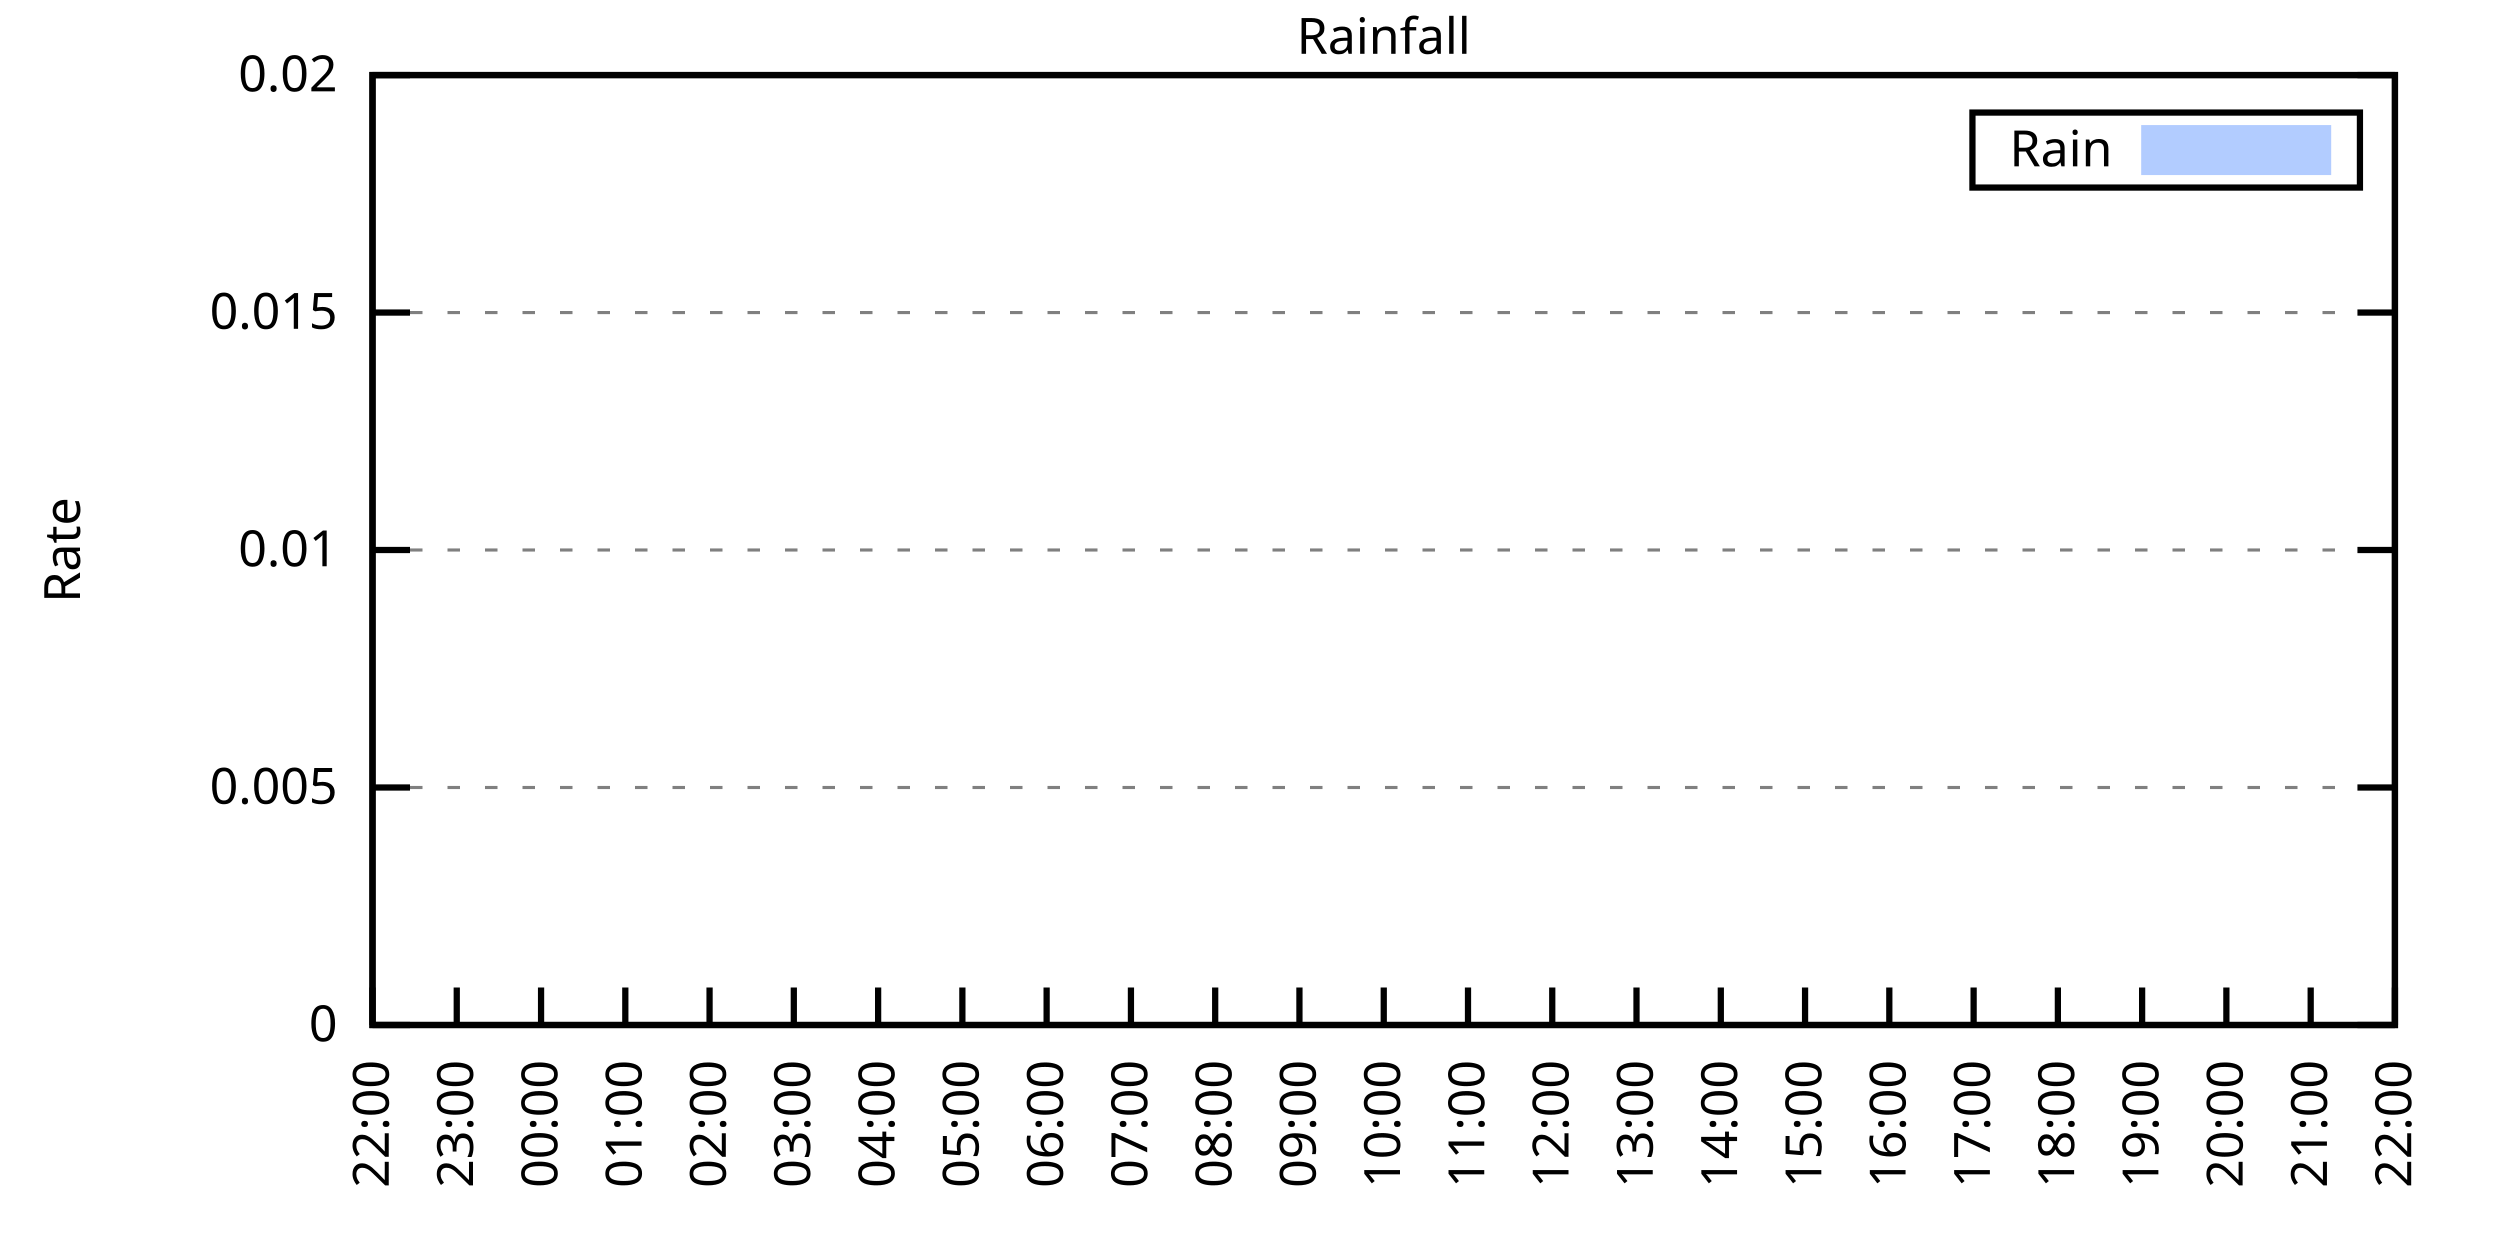
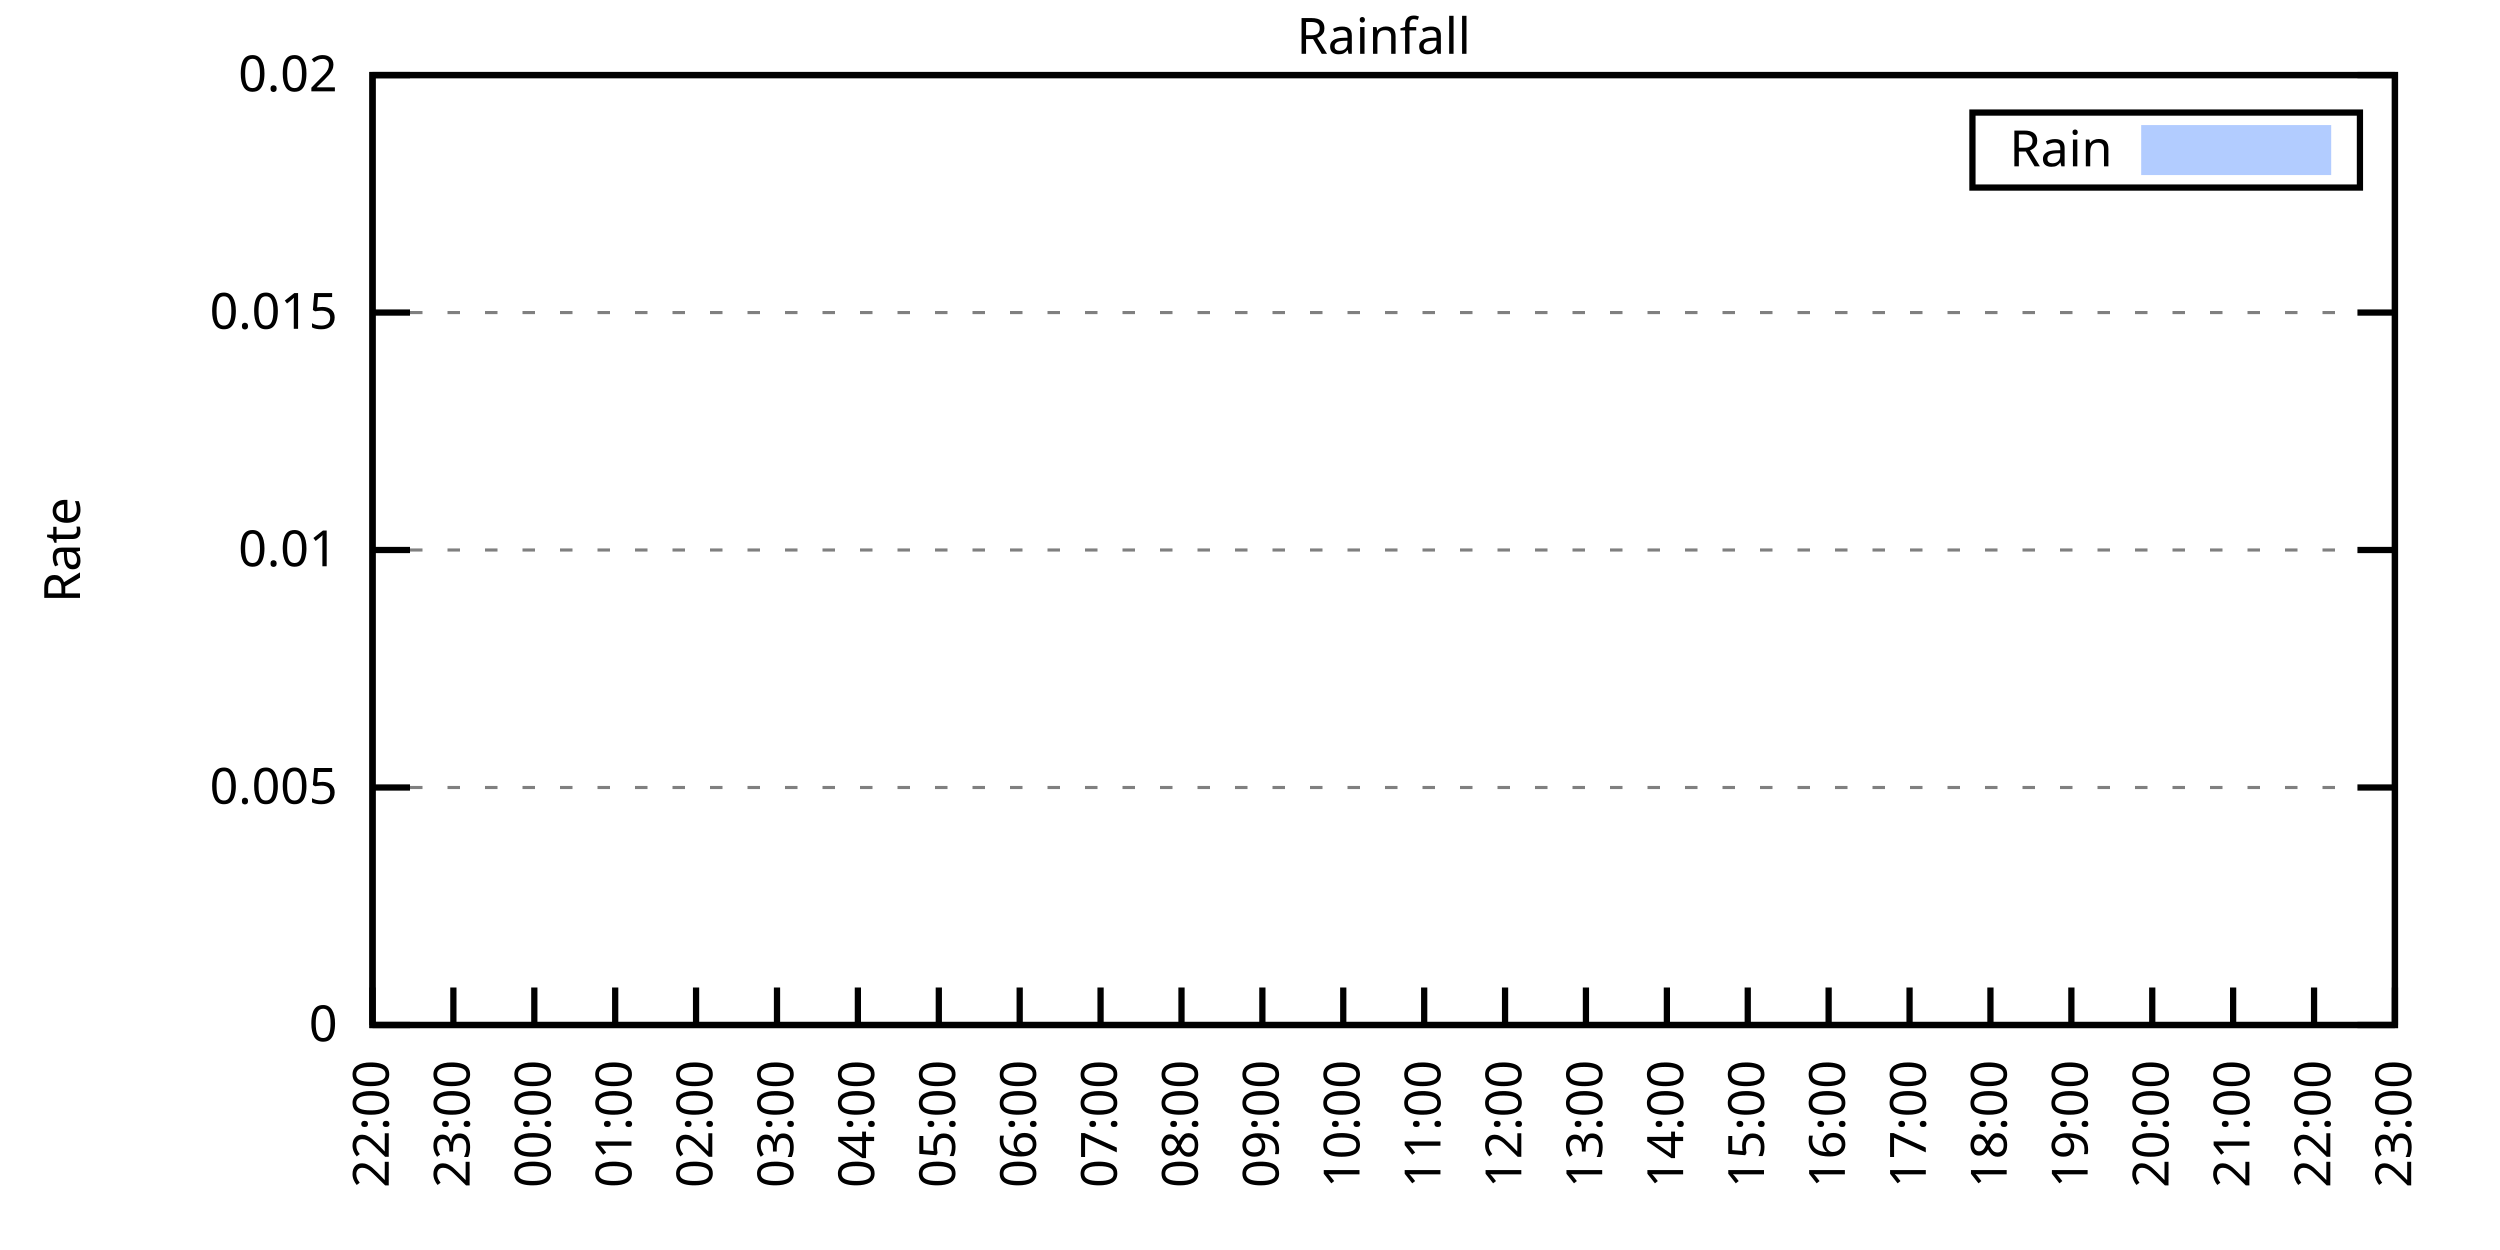
<svg xmlns="http://www.w3.org/2000/svg" xmlns:xlink="http://www.w3.org/1999/xlink" width="400" height="200" viewBox="0 0 400 200">
  <g id="gnuplot_canvas">
    <rect x="0" y="0" width="400" height="200" fill="none" />
    <defs>
      <circle id="gpDot" r="0.5" stroke-width="0.5" stroke="currentColor" />
      <path id="gpPt0" stroke-width="0.333" stroke="currentColor" d="M-1,0 h2 M0,-1 v2" />
      <path id="gpPt1" stroke-width="0.333" stroke="currentColor" d="M-1,-1 L1,1 M1,-1 L-1,1" />
      <path id="gpPt2" stroke-width="0.333" stroke="currentColor" d="M-1,0 L1,0 M0,-1 L0,1 M-1,-1 L1,1 M-1,1 L1,-1" />
      <rect id="gpPt3" stroke-width="0.333" stroke="currentColor" x="-1" y="-1" width="2" height="2" />
      <rect id="gpPt4" stroke-width="0.333" stroke="currentColor" fill="currentColor" x="-1" y="-1" width="2" height="2" />
      <circle id="gpPt5" stroke-width="0.333" stroke="currentColor" cx="0" cy="0" r="1" />
      <use xlink:href="#gpPt5" id="gpPt6" fill="currentColor" stroke="none" />
      <path id="gpPt7" stroke-width="0.333" stroke="currentColor" d="M0,-1.33 L-1.33,0.67 L1.33,0.67 z" />
      <use xlink:href="#gpPt7" id="gpPt8" fill="currentColor" stroke="none" />
      <use xlink:href="#gpPt7" id="gpPt9" stroke="currentColor" transform="rotate(180)" />
      <use xlink:href="#gpPt9" id="gpPt10" fill="currentColor" stroke="none" />
      <use xlink:href="#gpPt3" id="gpPt11" stroke="currentColor" transform="rotate(45)" />
      <use xlink:href="#gpPt11" id="gpPt12" fill="currentColor" stroke="none" />
      <path id="gpPt13" stroke-width="0.333" stroke="currentColor" d="M0,1.330 L1.265,0.411 L0.782,-1.067 L-0.782,-1.076 L-1.265,0.411 z" />
      <use xlink:href="#gpPt13" id="gpPt14" fill="currentColor" stroke="none" />
      <filter id="textbox" filterUnits="objectBoundingBox" x="0" y="0" height="1" width="1">
        <feFlood flood-color="white" flood-opacity="1" result="bgnd" />
        <feComposite in="SourceGraphic" in2="bgnd" operator="atop" />
      </filter>
      <filter id="greybox" filterUnits="objectBoundingBox" x="0" y="0" height="1" width="1">
        <feFlood flood-color="lightgrey" flood-opacity="1" result="grey" />
        <feComposite in="SourceGraphic" in2="grey" operator="atop" />
      </filter>
    </defs>
    <g fill="none" color="white" stroke="currentColor" stroke-width="1.00" stroke-linecap="butt" stroke-linejoin="miter">
</g>
    <g fill="none" color="black" stroke="currentColor" stroke-width="1.00" stroke-linecap="butt" stroke-linejoin="miter">
      <g stroke="none" shape-rendering="crispEdges">
        <polygon fill="rgb(255, 255, 255)" points="59.60,164.00 383.18,164.00 383.18,12.02 59.60,12.02 " />
      </g>
    </g>
    <g fill="none" color="black" stroke="currentColor" stroke-width="1.00" stroke-linecap="butt" stroke-linejoin="miter">
</g>
    <g fill="none" color="black" stroke="black" stroke-width="0.50" stroke-linecap="butt" stroke-linejoin="miter">
</g>
    <g fill="none" color="gray" stroke="currentColor" stroke-width="0.50" stroke-linecap="butt" stroke-linejoin="miter">
      <path stroke="gray" stroke-dasharray="2,4" class="gridline" d="M59.60,164.00 L383.19,164.00  " />
    </g>
    <g fill="none" color="gray" stroke="gray" stroke-width="1.00" stroke-linecap="butt" stroke-linejoin="miter">
</g>
    <g fill="none" color="black" stroke="currentColor" stroke-width="1.00" stroke-linecap="butt" stroke-linejoin="miter">
      <path stroke="black" d="M59.60,164.00 L65.60,164.00 M383.19,164.00 L377.19,164.00  " />
      <g transform="translate(54.00,166.60)" stroke="none" fill="black" font-family="Sans" font-size="8.00" text-anchor="end">
        <text>
          <tspan font-family="Sans"> 0</tspan>
        </text>
      </g>
    </g>
    <g fill="none" color="black" stroke="currentColor" stroke-width="1.00" stroke-linecap="butt" stroke-linejoin="miter">
</g>
    <g fill="none" color="black" stroke="black" stroke-width="0.50" stroke-linecap="butt" stroke-linejoin="miter">
</g>
    <g fill="none" color="gray" stroke="currentColor" stroke-width="0.50" stroke-linecap="butt" stroke-linejoin="miter">
      <path stroke="gray" stroke-dasharray="2,4" class="gridline" d="M59.60,126.00 L383.19,126.00  " />
    </g>
    <g fill="none" color="gray" stroke="gray" stroke-width="1.00" stroke-linecap="butt" stroke-linejoin="miter">
</g>
    <g fill="none" color="black" stroke="currentColor" stroke-width="1.00" stroke-linecap="butt" stroke-linejoin="miter">
      <path stroke="black" d="M59.60,126.00 L65.60,126.00 M383.19,126.00 L377.19,126.00  " />
      <g transform="translate(54.00,128.60)" stroke="none" fill="black" font-family="Sans" font-size="8.00" text-anchor="end">
        <text>
          <tspan font-family="Sans"> 0.005</tspan>
        </text>
      </g>
    </g>
    <g fill="none" color="black" stroke="currentColor" stroke-width="1.00" stroke-linecap="butt" stroke-linejoin="miter">
</g>
    <g fill="none" color="black" stroke="black" stroke-width="0.50" stroke-linecap="butt" stroke-linejoin="miter">
</g>
    <g fill="none" color="gray" stroke="currentColor" stroke-width="0.50" stroke-linecap="butt" stroke-linejoin="miter">
      <path stroke="gray" stroke-dasharray="2,4" class="gridline" d="M59.60,88.00 L383.19,88.00  " />
    </g>
    <g fill="none" color="gray" stroke="gray" stroke-width="1.00" stroke-linecap="butt" stroke-linejoin="miter">
</g>
    <g fill="none" color="black" stroke="currentColor" stroke-width="1.00" stroke-linecap="butt" stroke-linejoin="miter">
      <path stroke="black" d="M59.60,88.00 L65.60,88.00 M383.19,88.00 L377.19,88.00  " />
      <g transform="translate(54.00,90.60)" stroke="none" fill="black" font-family="Sans" font-size="8.00" text-anchor="end">
        <text>
          <tspan font-family="Sans"> 0.01</tspan>
        </text>
      </g>
    </g>
    <g fill="none" color="black" stroke="currentColor" stroke-width="1.00" stroke-linecap="butt" stroke-linejoin="miter">
</g>
    <g fill="none" color="black" stroke="black" stroke-width="0.50" stroke-linecap="butt" stroke-linejoin="miter">
</g>
    <g fill="none" color="gray" stroke="currentColor" stroke-width="0.50" stroke-linecap="butt" stroke-linejoin="miter">
      <path stroke="gray" stroke-dasharray="2,4" class="gridline" d="M59.60,50.01 L383.19,50.01  " />
    </g>
    <g fill="none" color="gray" stroke="gray" stroke-width="1.00" stroke-linecap="butt" stroke-linejoin="miter">
</g>
    <g fill="none" color="black" stroke="currentColor" stroke-width="1.00" stroke-linecap="butt" stroke-linejoin="miter">
      <path stroke="black" d="M59.60,50.01 L65.60,50.01 M383.19,50.01 L377.19,50.01  " />
      <g transform="translate(54.00,52.61)" stroke="none" fill="black" font-family="Sans" font-size="8.00" text-anchor="end">
        <text>
          <tspan font-family="Sans"> 0.015</tspan>
        </text>
      </g>
    </g>
    <g fill="none" color="black" stroke="currentColor" stroke-width="1.00" stroke-linecap="butt" stroke-linejoin="miter">
</g>
    <g fill="none" color="black" stroke="black" stroke-width="0.50" stroke-linecap="butt" stroke-linejoin="miter">
</g>
    <g fill="none" color="gray" stroke="currentColor" stroke-width="0.50" stroke-linecap="butt" stroke-linejoin="miter">
      <path stroke="gray" stroke-dasharray="2,4" class="gridline" d="M59.60,12.01 L383.19,12.01  " />
    </g>
    <g fill="none" color="gray" stroke="gray" stroke-width="1.00" stroke-linecap="butt" stroke-linejoin="miter">
</g>
    <g fill="none" color="black" stroke="currentColor" stroke-width="1.00" stroke-linecap="butt" stroke-linejoin="miter">
      <path stroke="black" d="M59.60,12.01 L65.60,12.01 M383.19,12.01 L377.19,12.01  " />
      <g transform="translate(54.00,14.61)" stroke="none" fill="black" font-family="Sans" font-size="8.00" text-anchor="end">
        <text>
          <tspan font-family="Sans"> 0.02</tspan>
        </text>
      </g>
    </g>
    <g fill="none" color="black" stroke="currentColor" stroke-width="1.00" stroke-linecap="butt" stroke-linejoin="miter">
      <path stroke="black" d="M59.60,164.00 L59.60,158.00  " />
      <g transform="translate(62.20,169.60) rotate(270.00)" stroke="none" fill="black" font-family="Sans" font-size="8.00" text-anchor="end">
        <text>
          <tspan font-family="Sans">22:00</tspan>
        </text>
      </g>
    </g>
    <g fill="none" color="black" stroke="currentColor" stroke-width="1.00" stroke-linecap="butt" stroke-linejoin="miter">
-       <path stroke="black" d="M73.08,164.00 L73.08,158.00  " />
-       <g transform="translate(75.68,169.60) rotate(270.00)" stroke="none" fill="black" font-family="Sans" font-size="8.00" text-anchor="end">
+       <path stroke="black" d="M72.54,164.00 L72.54,158.00  " />
+       <g transform="translate(75.14,169.60) rotate(270.00)" stroke="none" fill="black" font-family="Sans" font-size="8.00" text-anchor="end">
        <text>
          <tspan font-family="Sans">23:00</tspan>
        </text>
      </g>
    </g>
    <g fill="none" color="black" stroke="currentColor" stroke-width="1.00" stroke-linecap="butt" stroke-linejoin="miter">
-       <path stroke="black" d="M86.57,164.00 L86.57,158.00  " />
-       <g transform="translate(89.17,169.60) rotate(270.00)" stroke="none" fill="black" font-family="Sans" font-size="8.00" text-anchor="end">
+       <path stroke="black" d="M85.49,164.00 L85.49,158.00  " />
+       <g transform="translate(88.09,169.60) rotate(270.00)" stroke="none" fill="black" font-family="Sans" font-size="8.00" text-anchor="end">
        <text>
          <tspan font-family="Sans">00:00</tspan>
        </text>
      </g>
    </g>
    <g fill="none" color="black" stroke="currentColor" stroke-width="1.00" stroke-linecap="butt" stroke-linejoin="miter">
-       <path stroke="black" d="M100.05,164.00 L100.05,158.00  " />
-       <g transform="translate(102.65,169.60) rotate(270.00)" stroke="none" fill="black" font-family="Sans" font-size="8.00" text-anchor="end">
+       <path stroke="black" d="M98.43,164.00 L98.43,158.00  " />
+       <g transform="translate(101.03,169.60) rotate(270.00)" stroke="none" fill="black" font-family="Sans" font-size="8.00" text-anchor="end">
        <text>
          <tspan font-family="Sans">01:00</tspan>
        </text>
      </g>
    </g>
    <g fill="none" color="black" stroke="currentColor" stroke-width="1.00" stroke-linecap="butt" stroke-linejoin="miter">
-       <path stroke="black" d="M113.53,164.00 L113.53,158.00  " />
-       <g transform="translate(116.13,169.60) rotate(270.00)" stroke="none" fill="black" font-family="Sans" font-size="8.00" text-anchor="end">
+       <path stroke="black" d="M111.37,164.00 L111.37,158.00  " />
+       <g transform="translate(113.97,169.60) rotate(270.00)" stroke="none" fill="black" font-family="Sans" font-size="8.00" text-anchor="end">
        <text>
          <tspan font-family="Sans">02:00</tspan>
        </text>
      </g>
    </g>
    <g fill="none" color="black" stroke="currentColor" stroke-width="1.00" stroke-linecap="butt" stroke-linejoin="miter">
-       <path stroke="black" d="M127.01,164.00 L127.01,158.00  " />
-       <g transform="translate(129.61,169.60) rotate(270.00)" stroke="none" fill="black" font-family="Sans" font-size="8.00" text-anchor="end">
+       <path stroke="black" d="M124.32,164.00 L124.32,158.00  " />
+       <g transform="translate(126.92,169.60) rotate(270.00)" stroke="none" fill="black" font-family="Sans" font-size="8.00" text-anchor="end">
        <text>
          <tspan font-family="Sans">03:00</tspan>
        </text>
      </g>
    </g>
    <g fill="none" color="black" stroke="currentColor" stroke-width="1.00" stroke-linecap="butt" stroke-linejoin="miter">
-       <path stroke="black" d="M140.50,164.00 L140.50,158.00  " />
-       <g transform="translate(143.10,169.60) rotate(270.00)" stroke="none" fill="black" font-family="Sans" font-size="8.00" text-anchor="end">
+       <path stroke="black" d="M137.26,164.00 L137.26,158.00  " />
+       <g transform="translate(139.86,169.60) rotate(270.00)" stroke="none" fill="black" font-family="Sans" font-size="8.00" text-anchor="end">
        <text>
          <tspan font-family="Sans">04:00</tspan>
        </text>
      </g>
    </g>
    <g fill="none" color="black" stroke="currentColor" stroke-width="1.00" stroke-linecap="butt" stroke-linejoin="miter">
-       <path stroke="black" d="M153.98,164.00 L153.98,158.00  " />
-       <g transform="translate(156.58,169.60) rotate(270.00)" stroke="none" fill="black" font-family="Sans" font-size="8.00" text-anchor="end">
+       <path stroke="black" d="M150.21,164.00 L150.21,158.00  " />
+       <g transform="translate(152.81,169.60) rotate(270.00)" stroke="none" fill="black" font-family="Sans" font-size="8.00" text-anchor="end">
        <text>
          <tspan font-family="Sans">05:00</tspan>
        </text>
      </g>
    </g>
    <g fill="none" color="black" stroke="currentColor" stroke-width="1.00" stroke-linecap="butt" stroke-linejoin="miter">
-       <path stroke="black" d="M167.46,164.00 L167.46,158.00  " />
-       <g transform="translate(170.06,169.60) rotate(270.00)" stroke="none" fill="black" font-family="Sans" font-size="8.00" text-anchor="end">
+       <path stroke="black" d="M163.15,164.00 L163.15,158.00  " />
+       <g transform="translate(165.75,169.60) rotate(270.00)" stroke="none" fill="black" font-family="Sans" font-size="8.00" text-anchor="end">
        <text>
          <tspan font-family="Sans">06:00</tspan>
        </text>
      </g>
    </g>
    <g fill="none" color="black" stroke="currentColor" stroke-width="1.00" stroke-linecap="butt" stroke-linejoin="miter">
-       <path stroke="black" d="M180.95,164.00 L180.95,158.00  " />
-       <g transform="translate(183.55,169.60) rotate(270.00)" stroke="none" fill="black" font-family="Sans" font-size="8.00" text-anchor="end">
+       <path stroke="black" d="M176.09,164.00 L176.09,158.00  " />
+       <g transform="translate(178.69,169.60) rotate(270.00)" stroke="none" fill="black" font-family="Sans" font-size="8.00" text-anchor="end">
        <text>
          <tspan font-family="Sans">07:00</tspan>
        </text>
      </g>
    </g>
    <g fill="none" color="black" stroke="currentColor" stroke-width="1.00" stroke-linecap="butt" stroke-linejoin="miter">
-       <path stroke="black" d="M194.43,164.00 L194.43,158.00  " />
-       <g transform="translate(197.03,169.60) rotate(270.00)" stroke="none" fill="black" font-family="Sans" font-size="8.00" text-anchor="end">
+       <path stroke="black" d="M189.04,164.00 L189.04,158.00  " />
+       <g transform="translate(191.64,169.60) rotate(270.00)" stroke="none" fill="black" font-family="Sans" font-size="8.00" text-anchor="end">
        <text>
          <tspan font-family="Sans">08:00</tspan>
        </text>
      </g>
    </g>
    <g fill="none" color="black" stroke="currentColor" stroke-width="1.00" stroke-linecap="butt" stroke-linejoin="miter">
-       <path stroke="black" d="M207.91,164.00 L207.91,158.00  " />
-       <g transform="translate(210.51,169.60) rotate(270.00)" stroke="none" fill="black" font-family="Sans" font-size="8.00" text-anchor="end">
+       <path stroke="black" d="M201.98,164.00 L201.98,158.00  " />
+       <g transform="translate(204.58,169.60) rotate(270.00)" stroke="none" fill="black" font-family="Sans" font-size="8.00" text-anchor="end">
        <text>
          <tspan font-family="Sans">09:00</tspan>
        </text>
      </g>
    </g>
    <g fill="none" color="black" stroke="currentColor" stroke-width="1.00" stroke-linecap="butt" stroke-linejoin="miter">
-       <path stroke="black" d="M221.40,164.00 L221.40,158.00  " />
-       <g transform="translate(224.00,169.60) rotate(270.00)" stroke="none" fill="black" font-family="Sans" font-size="8.00" text-anchor="end">
+       <path stroke="black" d="M214.92,164.00 L214.92,158.00  " />
+       <g transform="translate(217.52,169.60) rotate(270.00)" stroke="none" fill="black" font-family="Sans" font-size="8.00" text-anchor="end">
        <text>
          <tspan font-family="Sans">10:00</tspan>
        </text>
      </g>
    </g>
    <g fill="none" color="black" stroke="currentColor" stroke-width="1.00" stroke-linecap="butt" stroke-linejoin="miter">
-       <path stroke="black" d="M234.88,164.00 L234.88,158.00  " />
-       <g transform="translate(237.48,169.60) rotate(270.00)" stroke="none" fill="black" font-family="Sans" font-size="8.00" text-anchor="end">
+       <path stroke="black" d="M227.87,164.00 L227.87,158.00  " />
+       <g transform="translate(230.47,169.60) rotate(270.00)" stroke="none" fill="black" font-family="Sans" font-size="8.00" text-anchor="end">
        <text>
          <tspan font-family="Sans">11:00</tspan>
        </text>
      </g>
    </g>
    <g fill="none" color="black" stroke="currentColor" stroke-width="1.00" stroke-linecap="butt" stroke-linejoin="miter">
-       <path stroke="black" d="M248.36,164.00 L248.36,158.00  " />
-       <g transform="translate(250.96,169.60) rotate(270.00)" stroke="none" fill="black" font-family="Sans" font-size="8.00" text-anchor="end">
+       <path stroke="black" d="M240.81,164.00 L240.81,158.00  " />
+       <g transform="translate(243.41,169.60) rotate(270.00)" stroke="none" fill="black" font-family="Sans" font-size="8.00" text-anchor="end">
        <text>
          <tspan font-family="Sans">12:00</tspan>
        </text>
      </g>
    </g>
    <g fill="none" color="black" stroke="currentColor" stroke-width="1.00" stroke-linecap="butt" stroke-linejoin="miter">
-       <path stroke="black" d="M261.84,164.00 L261.84,158.00  " />
-       <g transform="translate(264.44,169.60) rotate(270.00)" stroke="none" fill="black" font-family="Sans" font-size="8.00" text-anchor="end">
+       <path stroke="black" d="M253.75,164.00 L253.75,158.00  " />
+       <g transform="translate(256.35,169.60) rotate(270.00)" stroke="none" fill="black" font-family="Sans" font-size="8.00" text-anchor="end">
        <text>
          <tspan font-family="Sans">13:00</tspan>
        </text>
      </g>
    </g>
    <g fill="none" color="black" stroke="currentColor" stroke-width="1.00" stroke-linecap="butt" stroke-linejoin="miter">
-       <path stroke="black" d="M275.33,164.00 L275.33,158.00  " />
-       <g transform="translate(277.93,169.60) rotate(270.00)" stroke="none" fill="black" font-family="Sans" font-size="8.00" text-anchor="end">
+       <path stroke="black" d="M266.70,164.00 L266.70,158.00  " />
+       <g transform="translate(269.30,169.60) rotate(270.00)" stroke="none" fill="black" font-family="Sans" font-size="8.00" text-anchor="end">
        <text>
          <tspan font-family="Sans">14:00</tspan>
        </text>
      </g>
    </g>
    <g fill="none" color="black" stroke="currentColor" stroke-width="1.00" stroke-linecap="butt" stroke-linejoin="miter">
-       <path stroke="black" d="M288.81,164.00 L288.81,158.00  " />
-       <g transform="translate(291.41,169.60) rotate(270.00)" stroke="none" fill="black" font-family="Sans" font-size="8.00" text-anchor="end">
+       <path stroke="black" d="M279.64,164.00 L279.64,158.00  " />
+       <g transform="translate(282.24,169.60) rotate(270.00)" stroke="none" fill="black" font-family="Sans" font-size="8.00" text-anchor="end">
        <text>
          <tspan font-family="Sans">15:00</tspan>
        </text>
      </g>
    </g>
    <g fill="none" color="black" stroke="currentColor" stroke-width="1.00" stroke-linecap="butt" stroke-linejoin="miter">
-       <path stroke="black" d="M302.29,164.00 L302.29,158.00  " />
-       <g transform="translate(304.89,169.60) rotate(270.00)" stroke="none" fill="black" font-family="Sans" font-size="8.00" text-anchor="end">
+       <path stroke="black" d="M292.58,164.00 L292.58,158.00  " />
+       <g transform="translate(295.18,169.60) rotate(270.00)" stroke="none" fill="black" font-family="Sans" font-size="8.00" text-anchor="end">
        <text>
          <tspan font-family="Sans">16:00</tspan>
        </text>
      </g>
    </g>
    <g fill="none" color="black" stroke="currentColor" stroke-width="1.00" stroke-linecap="butt" stroke-linejoin="miter">
-       <path stroke="black" d="M315.78,164.00 L315.78,158.00  " />
-       <g transform="translate(318.38,169.60) rotate(270.00)" stroke="none" fill="black" font-family="Sans" font-size="8.00" text-anchor="end">
+       <path stroke="black" d="M305.53,164.00 L305.53,158.00  " />
+       <g transform="translate(308.13,169.60) rotate(270.00)" stroke="none" fill="black" font-family="Sans" font-size="8.00" text-anchor="end">
        <text>
          <tspan font-family="Sans">17:00</tspan>
        </text>
      </g>
    </g>
    <g fill="none" color="black" stroke="currentColor" stroke-width="1.00" stroke-linecap="butt" stroke-linejoin="miter">
-       <path stroke="black" d="M329.26,164.00 L329.26,158.00  " />
-       <g transform="translate(331.86,169.60) rotate(270.00)" stroke="none" fill="black" font-family="Sans" font-size="8.00" text-anchor="end">
+       <path stroke="black" d="M318.47,164.00 L318.47,158.00  " />
+       <g transform="translate(321.07,169.60) rotate(270.00)" stroke="none" fill="black" font-family="Sans" font-size="8.00" text-anchor="end">
        <text>
          <tspan font-family="Sans">18:00</tspan>
        </text>
      </g>
    </g>
    <g fill="none" color="black" stroke="currentColor" stroke-width="1.00" stroke-linecap="butt" stroke-linejoin="miter">
-       <path stroke="black" d="M342.74,164.00 L342.74,158.00  " />
-       <g transform="translate(345.34,169.60) rotate(270.00)" stroke="none" fill="black" font-family="Sans" font-size="8.00" text-anchor="end">
+       <path stroke="black" d="M331.42,164.00 L331.42,158.00  " />
+       <g transform="translate(334.02,169.60) rotate(270.00)" stroke="none" fill="black" font-family="Sans" font-size="8.00" text-anchor="end">
        <text>
          <tspan font-family="Sans">19:00</tspan>
        </text>
      </g>
    </g>
    <g fill="none" color="black" stroke="currentColor" stroke-width="1.00" stroke-linecap="butt" stroke-linejoin="miter">
-       <path stroke="black" d="M356.22,164.00 L356.22,158.00  " />
-       <g transform="translate(358.82,169.60) rotate(270.00)" stroke="none" fill="black" font-family="Sans" font-size="8.00" text-anchor="end">
+       <path stroke="black" d="M344.36,164.00 L344.36,158.00  " />
+       <g transform="translate(346.96,169.60) rotate(270.00)" stroke="none" fill="black" font-family="Sans" font-size="8.00" text-anchor="end">
        <text>
          <tspan font-family="Sans">20:00</tspan>
        </text>
      </g>
    </g>
    <g fill="none" color="black" stroke="currentColor" stroke-width="1.00" stroke-linecap="butt" stroke-linejoin="miter">
-       <path stroke="black" d="M369.71,164.00 L369.71,158.00  " />
-       <g transform="translate(372.31,169.60) rotate(270.00)" stroke="none" fill="black" font-family="Sans" font-size="8.00" text-anchor="end">
+       <path stroke="black" d="M357.30,164.00 L357.30,158.00  " />
+       <g transform="translate(359.90,169.60) rotate(270.00)" stroke="none" fill="black" font-family="Sans" font-size="8.00" text-anchor="end">
        <text>
          <tspan font-family="Sans">21:00</tspan>
+         </text>
+       </g>
+     </g>
+     <g fill="none" color="black" stroke="currentColor" stroke-width="1.00" stroke-linecap="butt" stroke-linejoin="miter">
+       <path stroke="black" d="M370.25,164.00 L370.25,158.00  " />
+       <g transform="translate(372.85,169.60) rotate(270.00)" stroke="none" fill="black" font-family="Sans" font-size="8.00" text-anchor="end">
+         <text>
+           <tspan font-family="Sans">22:00</tspan>
        </text>
      </g>
    </g>
    <g fill="none" color="black" stroke="currentColor" stroke-width="1.00" stroke-linecap="butt" stroke-linejoin="miter">
      <path stroke="black" d="M383.19,164.00 L383.19,158.00  " />
      <g transform="translate(385.79,169.60) rotate(270.00)" stroke="none" fill="black" font-family="Sans" font-size="8.00" text-anchor="end">
        <text>
-           <tspan font-family="Sans">22:00</tspan>
+           <tspan font-family="Sans">23:00</tspan>
        </text>
      </g>
    </g>
    <g fill="none" color="black" stroke="currentColor" stroke-width="1.00" stroke-linecap="butt" stroke-linejoin="miter">
</g>
    <g fill="none" color="black" stroke="currentColor" stroke-width="1.00" stroke-linecap="butt" stroke-linejoin="miter">
      <path stroke="black" d="M59.60,12.01 L59.60,164.00 L383.19,164.00 L383.19,12.01 L59.60,12.01 Z  " />
    </g>
    <g fill="none" color="black" stroke="currentColor" stroke-width="1.00" stroke-linecap="butt" stroke-linejoin="miter">
</g>
    <g fill="none" color="black" stroke="currentColor" stroke-width="1.00" stroke-linecap="butt" stroke-linejoin="miter">
      <path stroke="black" d="M315.59,30.01 L315.59,18.01 L377.59,18.01 L377.59,30.01 L315.59,30.01 Z  " />
    </g>
    <g id="Rainfall_plot_1">
      <g fill="none" color="white" stroke="black" stroke-width="2.00" stroke-linecap="butt" stroke-linejoin="miter">
</g>
      <g fill="none" color="black" stroke="currentColor" stroke-width="2.00" stroke-linecap="butt" stroke-linejoin="miter">
        <g transform="translate(337.99,26.61)" stroke="none" fill="black" font-family="Sans" font-size="8.00" text-anchor="end">
          <text>
            <tspan font-family="Sans">Rain</tspan>
          </text>
        </g>
      </g>
      <g fill="none" color="black" stroke="currentColor" stroke-width="2.00" stroke-linecap="butt" stroke-linejoin="miter">
        <g stroke="none" shape-rendering="crispEdges">
          <polygon fill="rgb(178, 204, 255)" points="343.59,27.01 371.99,27.01 371.99,21.01 343.59,21.01 " />
        </g>
        <path stroke="rgb(178, 204, 255)" d="M343.59,27.01 L371.99,27.01 L371.99,21.01 L343.59,21.01 L343.59,27.01 Z  " />
      </g>
      <g fill="none" color="black" stroke="currentColor" stroke-width="2.00" stroke-linecap="butt" stroke-linejoin="miter">
        <g stroke="none" shape-rendering="crispEdges">
-           <polygon fill="rgb(178, 204, 255)" points="60.05,164.00 60.50,164.00 60.95,164.00 61.40,164.00 61.85,164.00 62.30,164.00 62.75,164.00 63.20,164.00 63.64,164.00 64.09,164.00 64.54,164.00 64.99,164.00 65.44,164.00 65.89,164.00 66.34,164.00 66.79,164.00 67.24,164.00 67.69,164.00 68.14,164.00 68.59,164.00 69.04,164.00 69.49,164.00 69.94,164.00 70.39,164.00 70.84,164.00 71.29,164.00 71.73,164.00 72.18,164.00 72.63,164.00 73.08,164.00 73.53,164.00 73.98,164.00 74.43,164.00 74.88,164.00 75.33,164.00 75.78,164.00 76.23,164.00 76.68,164.00 77.13,164.00 77.58,164.00 78.03,164.00 78.48,164.00 78.93,164.00 79.37,164.00 79.82,164.00 80.27,164.00 80.72,164.00 81.17,164.00 81.62,164.00 82.07,164.00 82.52,164.00 82.97,164.00 83.42,164.00 83.87,164.00 84.32,164.00 84.77,164.00 85.22,164.00 85.67,164.00 86.12,164.00 86.57,164.00 87.02,164.00 87.46,164.00 87.91,164.00 88.36,164.00 88.81,164.00 89.26,164.00 89.71,164.00 90.16,164.00 90.61,164.00 91.06,164.00 91.51,164.00 91.96,164.00 92.41,164.00 92.86,164.00 93.31,164.00 93.76,164.00 94.21,164.00 94.66,164.00 95.11,164.00 95.55,164.00 96.00,164.00 96.45,164.00 96.90,164.00 97.35,164.00 97.80,164.00 98.25,164.00 98.70,164.00 99.15,164.00 99.60,164.00 100.05,164.00 100.50,164.00 100.95,164.00 101.40,164.00 101.85,164.00 102.30,164.00 102.75,164.00 103.19,164.00 103.64,164.00 104.09,164.00 104.54,164.00 104.99,164.00 105.44,164.00 105.89,164.00 106.34,164.00 106.79,164.00 107.24,164.00 107.69,164.00 108.14,164.00 108.59,164.00 109.04,164.00 109.49,164.00 109.94,164.00 110.39,164.00 110.84,164.00 111.28,164.00 111.73,164.00 112.18,164.00 112.63,164.00 113.08,164.00 113.53,164.00 113.98,164.00 114.43,164.00 114.88,164.00 115.33,164.00 115.78,164.00 116.23,164.00 116.68,164.00 117.13,164.00 117.58,164.00 118.03,164.00 118.48,164.00 118.92,164.00 119.37,164.00 119.82,164.00 120.27,164.00 120.72,164.00 121.17,164.00 121.62,164.00 122.07,164.00 122.52,164.00 122.97,164.00 123.42,164.00 123.87,164.00 124.32,164.00 124.77,164.00 125.22,164.00 125.67,164.00 126.12,164.00 126.57,164.00 127.01,164.00 127.46,164.00 127.91,164.00 128.36,164.00 128.81,164.00 129.26,164.00 129.71,164.00 130.16,164.00 130.61,164.00 131.06,164.00 131.51,164.00 131.96,164.00 132.41,164.00 132.86,164.00 133.31,164.00 133.76,164.00 134.21,164.00 134.65,164.00 135.10,164.00 135.55,164.00 136.00,164.00 136.45,164.00 136.90,164.00 137.35,164.00 137.80,164.00 138.25,164.00 138.70,164.00 139.15,164.00 139.60,164.00 140.05,164.00 140.50,164.00 140.95,164.00 141.40,164.00 141.85,164.00 142.30,164.00 142.74,164.00 143.19,164.00 143.64,164.00 144.09,164.00 144.54,164.00 144.99,164.00 145.44,164.00 145.89,164.00 146.34,164.00 146.79,164.00 147.24,164.00 147.69,164.00 148.14,164.00 148.59,164.00 149.04,164.00 149.49,164.00 149.94,164.00 150.38,164.00 150.83,164.00 151.28,164.00 151.73,164.00 152.18,164.00 152.63,164.00 153.08,164.00 153.53,164.00 153.98,164.00 154.43,164.00 154.88,164.00 155.33,164.00 155.78,164.00 156.23,164.00 156.68,164.00 157.13,164.00 157.58,164.00 158.03,164.00 158.47,164.00 158.92,164.00 159.37,164.00 159.82,164.00 160.27,164.00 160.72,164.00 161.17,164.00 161.62,164.00 162.07,164.00 162.52,164.00 162.97,164.00 163.42,164.00 163.87,164.00 164.32,164.00 164.77,164.00 165.22,164.00 165.67,164.00 166.12,164.00 166.56,164.00 167.01,164.00 167.46,164.00 167.91,164.00 168.36,164.00 168.81,164.00 169.26,164.00 169.71,164.00 170.16,164.00 170.61,164.00 171.06,164.00 171.51,164.00 171.96,164.00 172.41,164.00 172.86,164.00 173.31,164.00 173.76,164.00 174.20,164.00 174.65,164.00 175.10,164.00 175.55,164.00 176.00,164.00 176.45,164.00 176.90,164.00 177.35,164.00 177.80,164.00 178.25,164.00 178.70,164.00 179.15,164.00 179.60,164.00 180.05,164.00 180.50,164.00 180.95,164.00 181.40,164.00 181.85,164.00 182.29,164.00 182.74,164.00 183.19,164.00 183.64,164.00 184.09,164.00 184.54,164.00 184.99,164.00 185.44,164.00 185.89,164.00 186.34,164.00 186.79,164.00 187.24,164.00 187.69,164.00 188.14,164.00 188.59,164.00 189.04,164.00 189.49,164.00 189.93,164.00 190.38,164.00 190.83,164.00 191.28,164.00 191.73,164.00 192.18,164.00 192.63,164.00 193.08,164.00 193.53,164.00 193.98,164.00 194.43,164.00 194.88,164.00 195.33,164.00 195.78,164.00 196.23,164.00 196.68,164.00 197.13,164.00 197.58,164.00 198.02,164.00 198.47,164.00 198.92,164.00 199.37,164.00 199.82,164.00 200.27,164.00 200.72,164.00 201.17,164.00 201.62,164.00 202.07,164.00 202.52,164.00 202.97,164.00 203.42,164.00 203.87,164.00 204.32,164.00 204.77,164.00 205.22,164.00 205.66,164.00 206.11,164.00 206.56,164.00 207.01,164.00 207.46,164.00 207.91,164.00 208.36,164.00 208.81,164.00 209.26,164.00 209.71,164.00 210.16,164.00 210.61,164.00 211.06,164.00 211.51,164.00 211.96,164.00 212.41,164.00 212.86,164.00 213.31,164.00 213.75,164.00 214.20,164.00 214.65,164.00 215.10,164.00 215.55,164.00 216.00,164.00 216.45,164.00 216.90,164.00 217.35,164.00 217.80,164.00 218.25,164.00 218.70,164.00 219.15,164.00 219.60,164.00 220.05,164.00 220.50,164.00 220.95,164.00 221.40,164.00 221.84,164.00 222.29,164.00 222.74,164.00 223.19,164.00 223.64,164.00 224.09,164.00 224.54,164.00 224.99,164.00 225.44,164.00 225.89,164.00 226.34,164.00 226.79,164.00 227.24,164.00 227.69,164.00 228.14,164.00 228.59,164.00 229.04,164.00 229.48,164.00 229.93,164.00 230.38,164.00 230.83,164.00 231.28,164.00 231.73,164.00 232.18,164.00 232.63,164.00 233.08,164.00 233.53,164.00 233.98,164.00 234.43,164.00 234.88,164.00 235.33,164.00 235.78,164.00 236.23,164.00 236.68,164.00 237.13,164.00 237.57,164.00 238.02,164.00 238.47,164.00 238.92,164.00 239.37,164.00 239.82,164.00 240.27,164.00 240.72,164.00 241.17,164.00 241.62,164.00 242.07,164.00 242.52,164.00 242.97,164.00 243.42,164.00 243.87,164.00 244.32,164.00 244.77,164.00 245.21,164.00 245.66,164.00 246.11,164.00 246.56,164.00 247.01,164.00 247.46,164.00 247.91,164.00 248.36,164.00 248.81,164.00 249.26,164.00 249.71,164.00 250.16,164.00 250.61,164.00 251.06,164.00 251.51,164.00 251.96,164.00 252.41,164.00 252.86,164.00 253.30,164.00 253.75,164.00 254.20,164.00 254.65,164.00 255.10,164.00 255.55,164.00 256.00,164.00 256.45,164.00 256.90,164.00 257.35,164.00 257.80,164.00 258.25,164.00 258.70,164.00 259.15,164.00 259.60,164.00 260.05,164.00 260.50,164.00 260.94,164.00 261.39,164.00 261.84,164.00 262.29,164.00 262.74,164.00 263.19,164.00 263.64,164.00 264.09,164.00 264.54,164.00 264.99,164.00 265.44,164.00 265.89,164.00 266.34,164.00 266.79,164.00 267.24,164.00 267.69,164.00 268.14,164.00 268.59,164.00 269.03,164.00 269.48,164.00 269.93,164.00 270.38,164.00 270.83,164.00 271.28,164.00 271.73,164.00 272.18,164.00 272.63,164.00 273.08,164.00 273.53,164.00 273.98,164.00 274.43,164.00 274.88,164.00 275.33,164.00 275.78,164.00 276.23,164.00 276.67,164.00 277.12,164.00 277.57,164.00 278.02,164.00 278.47,164.00 278.92,164.00 279.37,164.00 279.82,164.00 280.27,164.00 280.72,164.00 281.17,164.00 281.62,164.00 282.07,164.00 282.52,164.00 282.97,164.00 283.42,164.00 283.87,164.00 284.32,164.00 284.76,164.00 285.21,164.00 285.66,164.00 286.11,164.00 286.56,164.00 287.01,164.00 287.46,164.00 287.91,164.00 288.36,164.00 288.81,164.00 289.26,164.00 289.71,164.00 290.16,164.00 290.61,164.00 291.06,164.00 291.51,164.00 291.96,164.00 292.41,164.00 292.85,164.00 293.30,164.00 293.75,164.00 294.20,164.00 294.65,164.00 295.10,164.00 295.55,164.00 296.00,164.00 296.45,164.00 296.90,164.00 297.35,164.00 297.80,164.00 298.25,164.00 298.70,164.00 299.15,164.00 299.60,164.00 300.05,164.00 300.49,164.00 300.94,164.00 301.39,164.00 301.84,164.00 302.29,164.00 302.74,164.00 303.19,164.00 303.64,164.00 304.09,164.00 304.54,164.00 304.99,164.00 305.44,164.00 305.89,164.00 306.34,164.00 306.79,164.00 307.24,164.00 307.69,164.00 308.14,164.00 308.58,164.00 309.03,164.00 309.48,164.00 309.93,164.00 310.38,164.00 310.83,164.00 311.28,164.00 311.73,164.00 312.18,164.00 312.63,164.00 313.08,164.00 313.53,164.00 313.98,164.00 314.43,164.00 314.88,164.00 315.33,164.00 315.78,164.00 316.22,164.00 316.67,164.00 317.12,164.00 317.57,164.00 318.02,164.00 318.47,164.00 318.92,164.00 319.37,164.00 319.82,164.00 320.27,164.00 320.72,164.00 321.17,164.00 321.62,164.00 322.07,164.00 322.52,164.00 322.97,164.00 323.42,164.00 323.87,164.00 324.31,164.00 324.76,164.00 325.21,164.00 325.66,164.00 326.11,164.00 326.56,164.00 327.01,164.00 327.46,164.00 327.91,164.00 328.36,164.00 328.81,164.00 329.26,164.00 329.71,164.00 330.16,164.00 330.61,164.00 331.06,164.00 331.51,164.00 331.95,164.00 332.40,164.00 332.85,164.00 333.30,164.00 333.75,164.00 334.20,164.00 334.65,164.00 335.10,164.00 335.55,164.00 336.00,164.00 336.45,164.00 336.90,164.00 337.35,164.00 337.80,164.00 338.25,164.00 338.70,164.00 339.15,164.00 339.60,164.00 340.04,164.00 340.49,164.00 340.72,164.00 340.94,164.00 341.39,164.00 341.84,164.00 342.29,164.00 342.74,164.00 343.19,164.00 343.64,164.00 344.09,164.00 344.54,164.00 344.99,164.00 345.44,164.00 345.89,164.00 346.34,164.00 346.79,164.00 347.24,164.00 347.68,164.00 348.13,164.00 348.58,164.00 349.03,164.00 349.48,164.00 349.93,164.00 350.38,164.00 350.83,164.00 351.28,164.00 351.73,164.00 352.18,164.00 352.63,164.00 353.08,164.00 353.53,164.00 353.98,164.00 354.43,164.00 354.88,164.00 355.33,164.00 355.77,164.00 356.22,164.00 356.67,164.00 357.12,164.00 357.57,164.00 358.02,164.00 358.47,164.00 358.92,164.00 359.37,164.00 359.82,164.00 360.27,164.00 360.72,164.00 361.17,164.00 361.62,164.00 362.07,164.00 362.52,164.00 362.97,164.00 363.42,164.00 363.86,164.00 364.31,164.00 364.76,164.00 365.21,164.00 365.66,164.00 366.11,164.00 366.56,164.00 367.01,164.00 367.46,164.00 367.91,164.00 368.36,164.00 368.81,164.00 369.26,164.00 369.71,164.00 370.16,164.00 370.61,164.00 371.06,164.00 371.50,164.00 371.95,164.00 372.40,164.00 372.85,164.00 373.30,164.00 373.75,164.00 374.20,164.00 374.65,164.00 375.10,164.00 375.55,164.00 376.00,164.00 376.45,164.00 376.90,164.00 377.35,164.00 377.80,164.00 378.25,164.00 378.70,164.00 379.15,164.00 379.59,164.00 380.04,164.00 380.49,164.00 380.94,164.00 381.39,164.00 381.84,164.00 382.29,164.00 382.74,164.00 383.19,164.00 383.19,164.00 60.05,164.00 " />
+           <polygon fill="rgb(178, 204, 255)" points="63.05,164.00 63.48,164.00 63.91,164.00 64.35,164.00 64.78,164.00 65.21,164.00 65.64,164.00 66.07,164.00 66.50,164.00 66.93,164.00 67.37,164.00 67.80,164.00 68.23,164.00 68.66,164.00 69.09,164.00 69.52,164.00 69.95,164.00 70.39,164.00 70.82,164.00 71.25,164.00 71.68,164.00 72.11,164.00 72.54,164.00 72.98,164.00 73.41,164.00 73.84,164.00 74.27,164.00 74.70,164.00 75.13,164.00 75.56,164.00 76.00,164.00 76.43,164.00 76.86,164.00 77.29,164.00 77.72,164.00 78.15,164.00 78.58,164.00 79.02,164.00 79.45,164.00 79.88,164.00 80.31,164.00 80.74,164.00 81.17,164.00 81.60,164.00 82.04,164.00 82.47,164.00 82.90,164.00 83.33,164.00 83.76,164.00 84.19,164.00 84.62,164.00 85.06,164.00 85.49,164.00 85.92,164.00 86.35,164.00 86.78,164.00 87.21,164.00 87.64,164.00 88.08,164.00 88.51,164.00 88.94,164.00 89.37,164.00 89.80,164.00 90.23,164.00 90.66,164.00 91.10,164.00 91.53,164.00 91.96,164.00 92.39,164.00 92.82,164.00 93.25,164.00 93.68,164.00 94.12,164.00 94.55,164.00 94.98,164.00 95.41,164.00 95.84,164.00 96.27,164.00 96.70,164.00 97.14,164.00 97.57,164.00 98.00,164.00 98.43,164.00 98.86,164.00 99.29,164.00 99.73,164.00 100.16,164.00 100.59,164.00 101.02,164.00 101.45,164.00 101.88,164.00 102.31,164.00 102.75,164.00 103.18,164.00 103.61,164.00 104.04,164.00 104.47,164.00 104.90,164.00 105.33,164.00 105.77,164.00 106.20,164.00 106.63,164.00 107.06,164.00 107.49,164.00 107.92,164.00 108.35,164.00 108.79,164.00 109.22,164.00 109.65,164.00 110.08,164.00 110.51,164.00 110.94,164.00 111.37,164.00 111.81,164.00 112.24,164.00 112.67,164.00 113.10,164.00 113.53,164.00 113.96,164.00 114.39,164.00 114.83,164.00 115.26,164.00 115.69,164.00 116.12,164.00 116.55,164.00 116.98,164.00 117.41,164.00 117.85,164.00 118.28,164.00 118.71,164.00 119.14,164.00 119.57,164.00 120.00,164.00 120.43,164.00 120.87,164.00 121.30,164.00 121.73,164.00 122.16,164.00 122.59,164.00 123.02,164.00 123.46,164.00 123.89,164.00 124.32,164.00 124.75,164.00 125.18,164.00 125.61,164.00 126.04,164.00 126.48,164.00 126.91,164.00 127.34,164.00 127.77,164.00 128.20,164.00 128.63,164.00 129.06,164.00 129.50,164.00 129.93,164.00 130.36,164.00 130.79,164.00 131.22,164.00 131.65,164.00 132.08,164.00 132.52,164.00 132.95,164.00 133.38,164.00 133.81,164.00 134.24,164.00 134.67,164.00 135.10,164.00 135.54,164.00 135.97,164.00 136.40,164.00 136.83,164.00 137.26,164.00 137.69,164.00 138.12,164.00 138.56,164.00 138.99,164.00 139.42,164.00 139.85,164.00 140.28,164.00 140.71,164.00 141.14,164.00 141.58,164.00 142.01,164.00 142.44,164.00 142.87,164.00 143.30,164.00 143.73,164.00 144.16,164.00 144.60,164.00 145.03,164.00 145.46,164.00 145.89,164.00 146.32,164.00 146.75,164.00 147.19,164.00 147.62,164.00 148.05,164.00 148.48,164.00 148.91,164.00 149.34,164.00 149.77,164.00 150.21,164.00 150.64,164.00 151.07,164.00 151.50,164.00 151.93,164.00 152.36,164.00 152.79,164.00 153.23,164.00 153.66,164.00 154.09,164.00 154.52,164.00 154.95,164.00 155.38,164.00 155.81,164.00 156.25,164.00 156.68,164.00 157.11,164.00 157.54,164.00 157.97,164.00 158.40,164.00 158.83,164.00 159.27,164.00 159.70,164.00 160.13,164.00 160.56,164.00 160.99,164.00 161.42,164.00 161.85,164.00 162.29,164.00 162.72,164.00 163.15,164.00 163.58,164.00 164.01,164.00 164.44,164.00 164.87,164.00 165.31,164.00 165.74,164.00 166.17,164.00 166.60,164.00 167.03,164.00 167.46,164.00 167.89,164.00 168.33,164.00 168.76,164.00 169.19,164.00 169.62,164.00 170.05,164.00 170.48,164.00 170.91,164.00 171.35,164.00 171.78,164.00 172.21,164.00 172.64,164.00 173.07,164.00 173.50,164.00 173.94,164.00 174.37,164.00 174.80,164.00 175.23,164.00 175.66,164.00 176.09,164.00 176.52,164.00 176.96,164.00 177.39,164.00 177.82,164.00 178.25,164.00 178.68,164.00 179.11,164.00 179.54,164.00 179.98,164.00 180.41,164.00 180.84,164.00 181.27,164.00 181.70,164.00 182.13,164.00 182.56,164.00 183.00,164.00 183.43,164.00 183.86,164.00 184.29,164.00 184.72,164.00 185.15,164.00 185.58,164.00 186.02,164.00 186.45,164.00 186.88,164.00 187.31,164.00 187.74,164.00 188.17,164.00 188.60,164.00 189.04,164.00 189.47,164.00 189.90,164.00 190.33,164.00 190.76,164.00 191.19,164.00 191.62,164.00 192.06,164.00 192.49,164.00 192.92,164.00 193.35,164.00 193.78,164.00 194.21,164.00 194.64,164.00 195.08,164.00 195.51,164.00 195.94,164.00 196.37,164.00 196.80,164.00 197.23,164.00 197.67,164.00 198.10,164.00 198.53,164.00 198.96,164.00 199.39,164.00 199.82,164.00 200.25,164.00 200.69,164.00 201.12,164.00 201.55,164.00 201.98,164.00 202.41,164.00 202.84,164.00 203.27,164.00 203.71,164.00 204.14,164.00 204.57,164.00 205.00,164.00 205.43,164.00 205.86,164.00 206.29,164.00 206.73,164.00 207.16,164.00 207.59,164.00 208.02,164.00 208.45,164.00 208.88,164.00 209.31,164.00 209.75,164.00 210.18,164.00 210.61,164.00 211.04,164.00 211.47,164.00 211.90,164.00 212.33,164.00 212.77,164.00 213.20,164.00 213.63,164.00 214.06,164.00 214.49,164.00 214.92,164.00 215.35,164.00 215.79,164.00 216.22,164.00 216.65,164.00 217.08,164.00 217.51,164.00 217.94,164.00 218.37,164.00 218.81,164.00 219.24,164.00 219.67,164.00 220.10,164.00 220.53,164.00 220.96,164.00 221.40,164.00 221.83,164.00 222.26,164.00 222.69,164.00 223.12,164.00 223.55,164.00 223.98,164.00 224.42,164.00 224.85,164.00 225.28,164.00 225.71,164.00 226.14,164.00 226.57,164.00 227.00,164.00 227.44,164.00 227.87,164.00 228.30,164.00 228.73,164.00 229.16,164.00 229.59,164.00 230.02,164.00 230.46,164.00 230.89,164.00 231.32,164.00 231.75,164.00 232.18,164.00 232.61,164.00 233.04,164.00 233.48,164.00 233.91,164.00 234.34,164.00 234.77,164.00 235.20,164.00 235.63,164.00 236.06,164.00 236.50,164.00 236.93,164.00 237.36,164.00 237.79,164.00 238.22,164.00 238.65,164.00 239.08,164.00 239.52,164.00 239.95,164.00 240.38,164.00 240.81,164.00 241.24,164.00 241.67,164.00 242.10,164.00 242.54,164.00 242.97,164.00 243.40,164.00 243.83,164.00 244.26,164.00 244.69,164.00 245.12,164.00 245.56,164.00 245.99,164.00 246.42,164.00 246.85,164.00 247.28,164.00 247.71,164.00 248.15,164.00 248.58,164.00 249.01,164.00 249.44,164.00 249.87,164.00 250.30,164.00 250.73,164.00 251.17,164.00 251.60,164.00 252.03,164.00 252.46,164.00 252.89,164.00 253.32,164.00 253.75,164.00 254.19,164.00 254.62,164.00 255.05,164.00 255.48,164.00 255.91,164.00 256.34,164.00 256.77,164.00 257.21,164.00 257.64,164.00 258.07,164.00 258.50,164.00 258.93,164.00 259.36,164.00 259.79,164.00 260.23,164.00 260.66,164.00 261.09,164.00 261.52,164.00 261.95,164.00 262.38,164.00 262.81,164.00 263.25,164.00 263.68,164.00 264.11,164.00 264.54,164.00 264.97,164.00 265.40,164.00 265.83,164.00 266.27,164.00 266.70,164.00 267.13,164.00 267.56,164.00 267.99,164.00 268.42,164.00 268.85,164.00 269.29,164.00 269.72,164.00 270.15,164.00 270.58,164.00 271.01,164.00 271.44,164.00 271.88,164.00 272.31,164.00 272.74,164.00 273.17,164.00 273.60,164.00 274.03,164.00 274.46,164.00 274.90,164.00 275.33,164.00 275.76,164.00 276.19,164.00 276.62,164.00 277.05,164.00 277.48,164.00 277.92,164.00 278.35,164.00 278.78,164.00 279.21,164.00 279.64,164.00 280.07,164.00 280.50,164.00 280.94,164.00 281.37,164.00 281.80,164.00 282.23,164.00 282.66,164.00 283.09,164.00 283.52,164.00 283.96,164.00 284.39,164.00 284.82,164.00 285.25,164.00 285.68,164.00 286.11,164.00 286.54,164.00 286.98,164.00 287.41,164.00 287.84,164.00 288.27,164.00 288.70,164.00 289.13,164.00 289.56,164.00 290.00,164.00 290.43,164.00 290.86,164.00 291.29,164.00 291.72,164.00 292.15,164.00 292.58,164.00 293.02,164.00 293.45,164.00 293.88,164.00 294.31,164.00 294.74,164.00 295.17,164.00 295.60,164.00 296.04,164.00 296.47,164.00 296.90,164.00 297.33,164.00 297.76,164.00 298.19,164.00 298.63,164.00 299.06,164.00 299.49,164.00 299.92,164.00 300.35,164.00 300.78,164.00 301.21,164.00 301.65,164.00 302.08,164.00 302.51,164.00 302.94,164.00 303.37,164.00 303.80,164.00 304.23,164.00 304.67,164.00 305.10,164.00 305.53,164.00 305.96,164.00 306.39,164.00 306.82,164.00 307.25,164.00 307.69,164.00 308.12,164.00 308.55,164.00 308.98,164.00 309.41,164.00 309.84,164.00 310.27,164.00 310.71,164.00 311.14,164.00 311.57,164.00 312.00,164.00 312.43,164.00 312.86,164.00 313.29,164.00 313.73,164.00 314.16,164.00 314.59,164.00 315.02,164.00 315.45,164.00 315.88,164.00 316.31,164.00 316.75,164.00 317.18,164.00 317.61,164.00 318.04,164.00 318.47,164.00 318.90,164.00 319.33,164.00 319.77,164.00 320.20,164.00 320.63,164.00 321.06,164.00 321.49,164.00 321.92,164.00 322.36,164.00 322.79,164.00 323.22,164.00 323.65,164.00 324.08,164.00 324.51,164.00 324.94,164.00 325.38,164.00 325.81,164.00 326.24,164.00 326.67,164.00 327.10,164.00 327.53,164.00 327.96,164.00 328.40,164.00 328.83,164.00 329.26,164.00 329.47,164.00 329.69,164.00 330.12,164.00 330.55,164.00 330.98,164.00 331.42,164.00 331.85,164.00 332.28,164.00 332.71,164.00 333.14,164.00 333.57,164.00 334.00,164.00 334.44,164.00 334.87,164.00 335.30,164.00 335.73,164.00 336.16,164.00 336.59,164.00 337.02,164.00 337.46,164.00 337.89,164.00 338.32,164.00 338.75,164.00 339.18,164.00 339.61,164.00 340.04,164.00 340.48,164.00 340.91,164.00 341.34,164.00 341.77,164.00 342.20,164.00 342.63,164.00 343.06,164.00 343.50,164.00 343.93,164.00 344.36,164.00 344.79,164.00 345.22,164.00 345.65,164.00 346.09,164.00 346.52,164.00 346.95,164.00 347.38,164.00 347.81,164.00 348.24,164.00 348.67,164.00 349.11,164.00 349.54,164.00 349.97,164.00 350.40,164.00 350.83,164.00 351.26,164.00 351.69,164.00 352.13,164.00 352.56,164.00 352.99,164.00 353.42,164.00 353.85,164.00 354.28,164.00 354.71,164.00 355.15,164.00 355.58,164.00 356.01,164.00 356.44,164.00 356.87,164.00 357.30,164.00 357.73,164.00 358.17,164.00 358.60,164.00 359.03,164.00 359.46,164.00 359.89,164.00 360.32,164.00 360.75,164.00 361.19,164.00 361.62,164.00 362.05,164.00 362.48,164.00 362.91,164.00 363.34,164.00 363.77,164.00 364.21,164.00 364.64,164.00 365.07,164.00 365.50,164.00 365.93,164.00 366.36,164.00 366.79,164.00 367.23,164.00 367.66,164.00 368.09,164.00 368.52,164.00 368.95,164.00 369.38,164.00 369.81,164.00 370.25,164.00 370.68,164.00 371.11,164.00 371.54,164.00 371.97,164.00 372.40,164.00 372.84,164.00 373.27,164.00 373.27,164.00 63.05,164.00 " />
        </g>
      </g>
    </g>
    <g fill="none" color="black" stroke="currentColor" stroke-width="2.00" stroke-linecap="butt" stroke-linejoin="miter">
</g>
    <g fill="none" color="black" stroke="black" stroke-width="1.00" stroke-linecap="butt" stroke-linejoin="miter">
</g>
    <g fill="none" color="black" stroke="currentColor" stroke-width="1.00" stroke-linecap="butt" stroke-linejoin="miter">
      <path stroke="black" d="M59.60,12.01 L59.60,164.00 L383.19,164.00 L383.19,12.01 L59.60,12.01 Z  " />
      <g transform="translate(12.80,88.01) rotate(270.00)" stroke="none" fill="black" font-family="Sans" font-size="8.00" text-anchor="middle">
        <text>
          <tspan font-family="Sans">Rate</tspan>
        </text>
      </g>
    </g>
    <g fill="none" color="black" stroke="currentColor" stroke-width="1.00" stroke-linecap="butt" stroke-linejoin="miter">
</g>
    <g fill="none" color="black" stroke="currentColor" stroke-width="1.00" stroke-linecap="butt" stroke-linejoin="miter">
      <g transform="translate(221.39,8.61)" stroke="none" fill="black" font-family="Sans" font-size="8.00" text-anchor="middle">
        <text>
          <tspan font-family="Sans">Rainfall</tspan>
        </text>
      </g>
    </g>
    <g fill="none" color="black" stroke="currentColor" stroke-width="1.00" stroke-linecap="butt" stroke-linejoin="miter">
</g>
  </g>
</svg>
